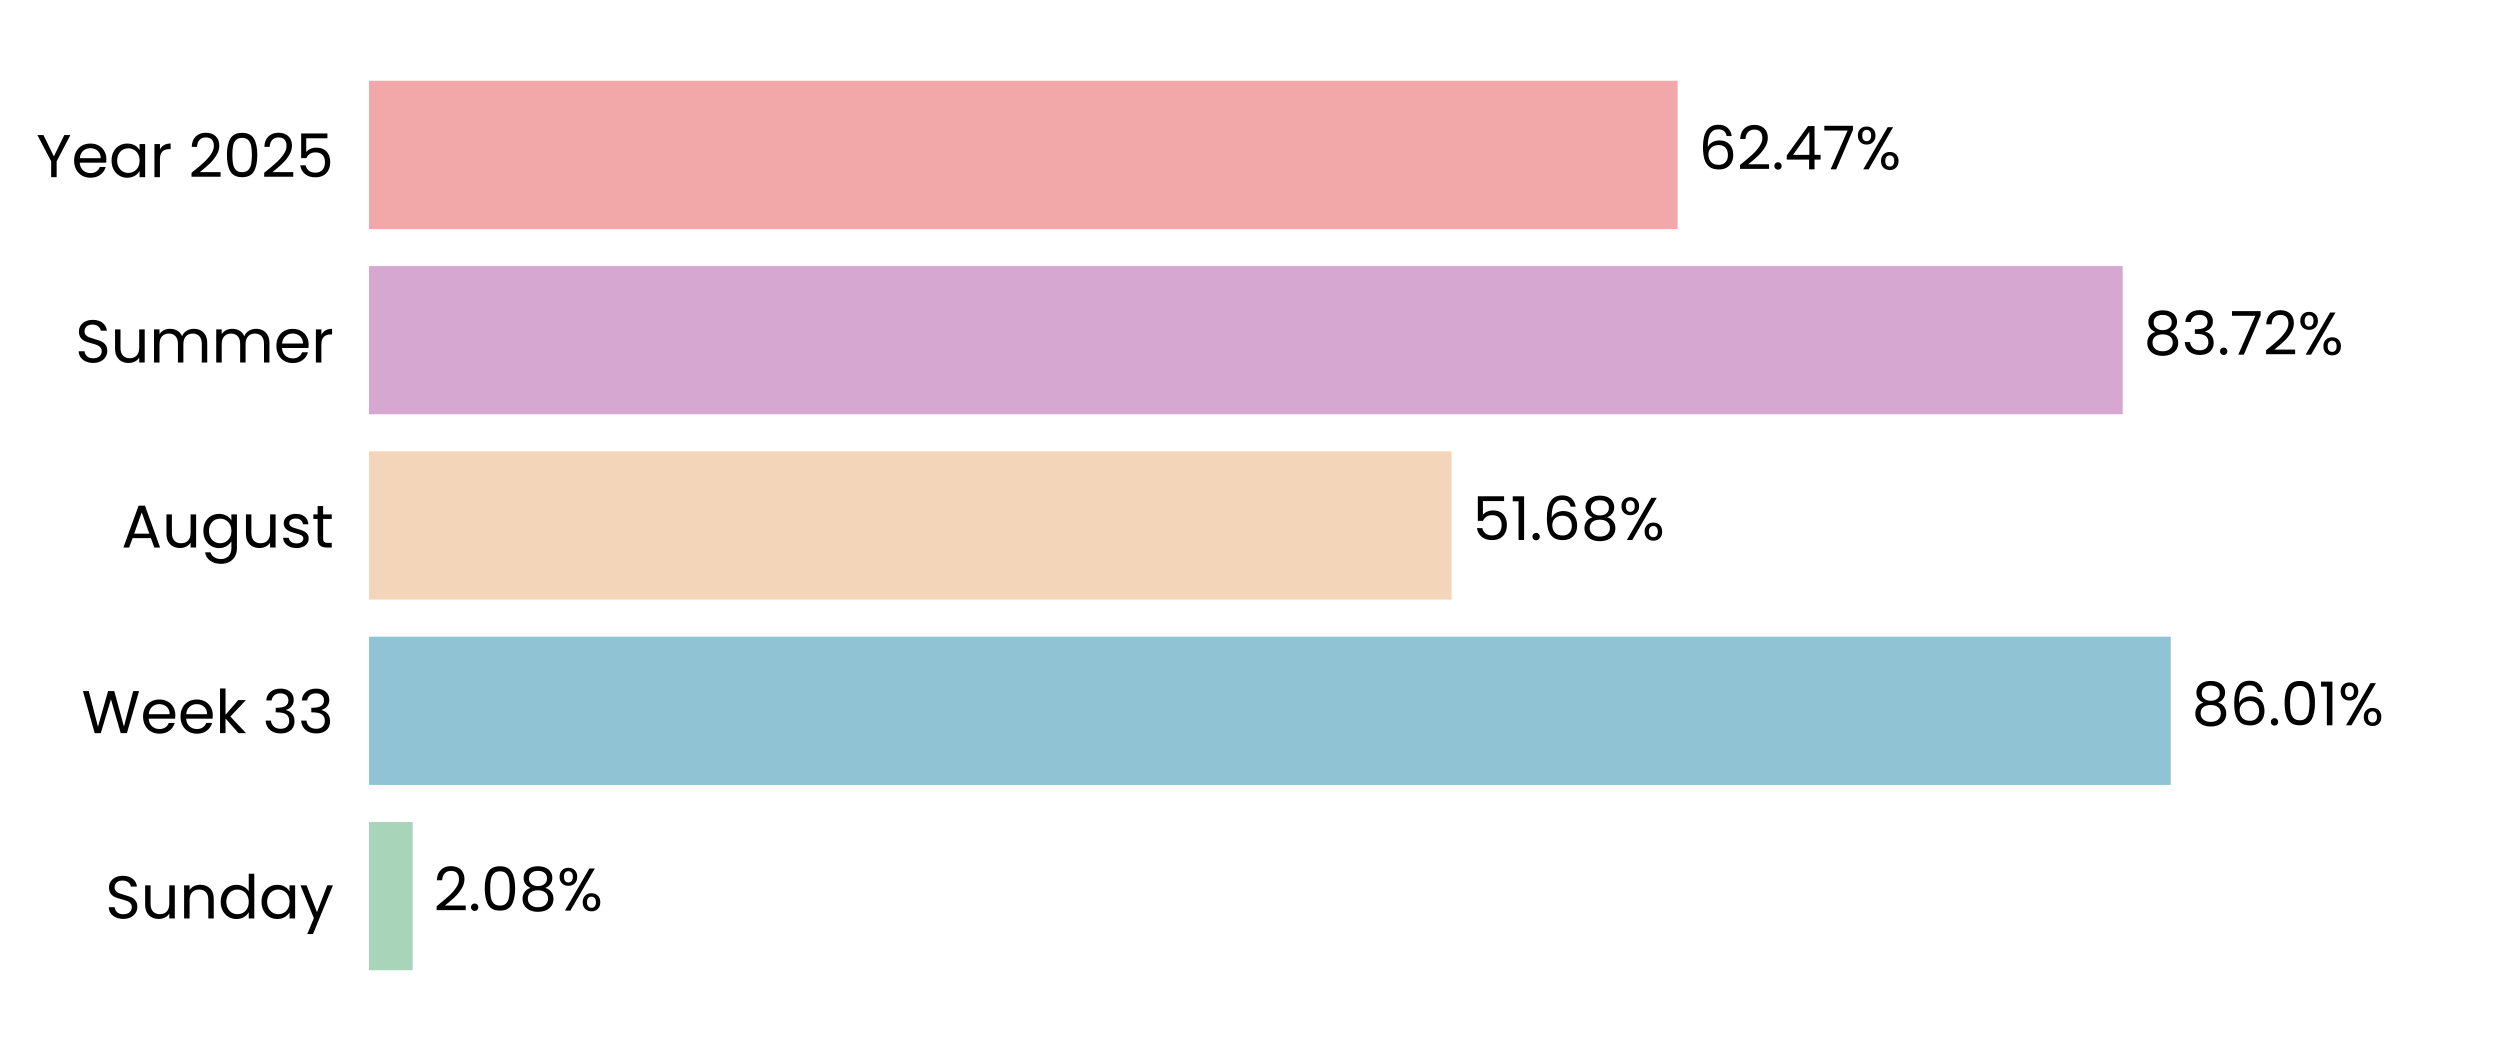
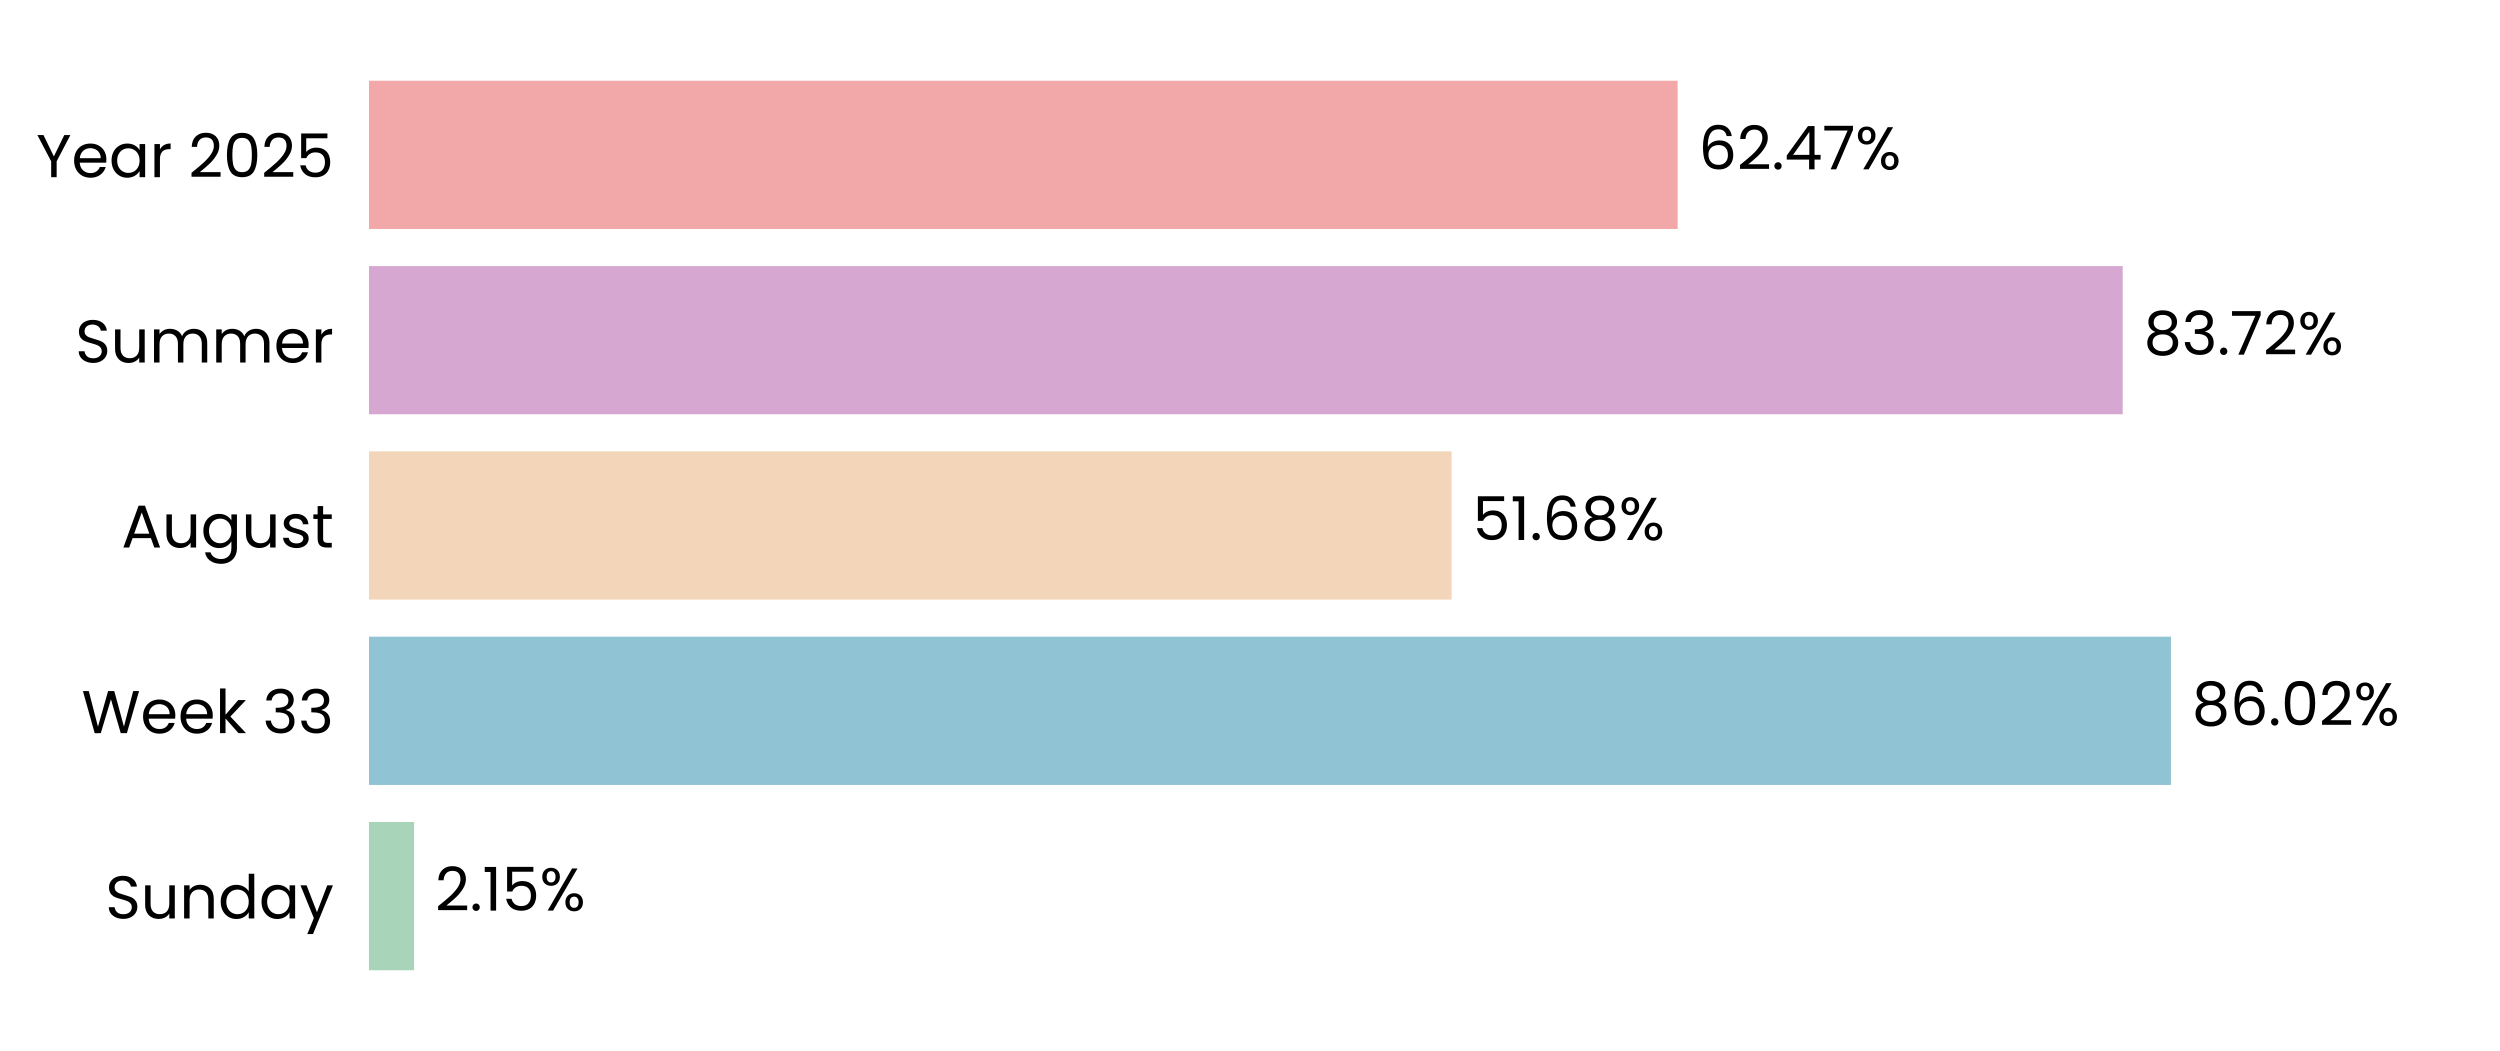
<svg xmlns="http://www.w3.org/2000/svg" xmlns:xlink="http://www.w3.org/1999/xlink" width="496.691pt" height="208.8pt" viewBox="0 0 496.691 208.8" version="1.1">
  <defs>
    <style type="text/css">*{stroke-linejoin: round; stroke-linecap: butt}</style>
  </defs>
  <g id="figure_1">
    <g id="patch_1">
      <path d="M 0 208.8  L 496.691 208.8  L 496.691 0  L 0 0  L 0 208.8  z " style="fill: none" />
    </g>
    <g id="axes_1">
      <g id="patch_2">
        <path d="M 73.311 201.6  L 489.491 201.6  L 489.491 7.2  L 73.311 7.2  L 73.311 201.6  z " style="fill: none" />
      </g>
      <g id="patch_3">
-         <path d="M 73.311 192.764  L 81.982 192.764  L 81.982 163.309  L 73.311 163.309  z " clip-path="url(#p9c3d4fa6bc)" style="fill: #a8d5ba" />
+         <path d="M 73.311 192.764  L 82.271 192.764  L 82.271 163.309  L 73.311 163.309  z " clip-path="url(#p94740d9de2)" style="fill: #a8d5ba" />
      </g>
      <g id="patch_4">
-         <path d="M 73.311 155.945  L 431.276 155.945  L 431.276 126.491  L 73.311 126.491  z " clip-path="url(#p9c3d4fa6bc)" style="fill: #90c3d4" />
+         <path d="M 73.311 155.945  L 431.317 155.945  L 431.317 126.491  L 73.311 126.491  z " clip-path="url(#p94740d9de2)" style="fill: #90c3d4" />
      </g>
      <g id="patch_5">
-         <path d="M 73.311 119.127  L 288.394 119.127  L 288.394 89.673  L 73.311 89.673  z " clip-path="url(#p9c3d4fa6bc)" style="fill: #f3d6ba" />
+         <path d="M 73.311 119.127  L 288.403 119.127  L 288.403 89.673  L 73.311 89.673  z " clip-path="url(#p94740d9de2)" style="fill: #f3d6ba" />
      </g>
      <g id="patch_6">
-         <path d="M 73.311 82.309  L 421.73 82.309  L 421.73 52.855  L 73.311 52.855  z " clip-path="url(#p9c3d4fa6bc)" style="fill: #d6a8d1" />
+         <path d="M 73.311 82.309  L 421.733 82.309  L 421.733 52.855  L 73.311 52.855  z " clip-path="url(#p94740d9de2)" style="fill: #d6a8d1" />
      </g>
      <g id="patch_7">
-         <path d="M 73.311 45.491  L 333.305 45.491  L 333.305 16.036  L 73.311 16.036  z " clip-path="url(#p9c3d4fa6bc)" style="fill: #f2a8a8" />
+         <path d="M 73.311 45.491  L 333.306 45.491  L 333.306 16.036  L 73.311 16.036  z " clip-path="url(#p94740d9de2)" style="fill: #f2a8a8" />
      </g>
      <g id="matplotlib.axis_1">
        <g id="ytick_1">
          <g id="text_1">
            <g transform="translate(20.92875 182.4764) scale(0.12 -0.12)">
              <defs>
                <path id="Poppins-Regular-53" d="M 1907 -45  Q 1466 -45 1117 112  Q 768 269 569 547  Q 371 826 365 1190  L 986 1190  Q 1018 877 1245 662  Q 1472 448 1907 448  Q 2323 448 2563 656  Q 2803 864 2803 1190  Q 2803 1446 2662 1606  Q 2522 1766 2310 1849  Q 2099 1933 1741 2029  Q 1299 2144 1033 2259  Q 768 2374 579 2620  Q 390 2867 390 3283  Q 390 3648 576 3929  Q 762 4211 1098 4364  Q 1434 4518 1869 4518  Q 2496 4518 2896 4204  Q 3296 3891 3347 3373  L 2707 3373  Q 2675 3629 2438 3824  Q 2202 4019 1811 4019  Q 1446 4019 1216 3830  Q 986 3642 986 3302  Q 986 3059 1123 2905  Q 1261 2752 1462 2672  Q 1664 2592 2029 2490  Q 2470 2368 2739 2249  Q 3008 2131 3200 1884  Q 3392 1638 3392 1216  Q 3392 890 3219 602  Q 3046 314 2707 134  Q 2368 -45 1907 -45  z " transform="scale(0.015625)" />
                <path id="Poppins-Regular-75" d="M 3603 3507  L 3603 0  L 3021 0  L 3021 518  Q 2854 250 2556 99  Q 2259 -51 1901 -51  Q 1491 -51 1164 118  Q 838 288 649 627  Q 461 966 461 1453  L 461 3507  L 1037 3507  L 1037 1530  Q 1037 1011 1299 732  Q 1562 454 2016 454  Q 2483 454 2752 742  Q 3021 1030 3021 1581  L 3021 3507  L 3603 3507  z " transform="scale(0.015625)" />
                <path id="Poppins-Regular-6e" d="M 2202 3571  Q 2842 3571 3238 3184  Q 3635 2797 3635 2067  L 3635 0  L 3059 0  L 3059 1984  Q 3059 2509 2796 2787  Q 2534 3066 2080 3066  Q 1619 3066 1347 2778  Q 1075 2490 1075 1939  L 1075 0  L 493 0  L 493 3507  L 1075 3507  L 1075 3008  Q 1248 3277 1545 3424  Q 1843 3571 2202 3571  z " transform="scale(0.015625)" />
                <path id="Poppins-Regular-64" d="M 275 1766  Q 275 2304 492 2710  Q 710 3117 1091 3341  Q 1472 3565 1946 3565  Q 2355 3565 2707 3376  Q 3059 3187 3245 2880  L 3245 4736  L 3834 4736  L 3834 0  L 3245 0  L 3245 659  Q 3072 346 2733 144  Q 2394 -58 1939 -58  Q 1472 -58 1091 172  Q 710 403 492 819  Q 275 1235 275 1766  z M 3245 1760  Q 3245 2157 3085 2451  Q 2925 2746 2653 2902  Q 2381 3059 2054 3059  Q 1728 3059 1459 2905  Q 1190 2752 1030 2457  Q 870 2163 870 1766  Q 870 1363 1030 1065  Q 1190 768 1459 611  Q 1728 454 2054 454  Q 2381 454 2653 611  Q 2925 768 3085 1065  Q 3245 1363 3245 1760  z " transform="scale(0.015625)" />
                <path id="Poppins-Regular-61" d="M 275 1766  Q 275 2304 492 2710  Q 710 3117 1091 3341  Q 1472 3565 1939 3565  Q 2400 3565 2739 3366  Q 3078 3168 3245 2867  L 3245 3507  L 3834 3507  L 3834 0  L 3245 0  L 3245 653  Q 3072 346 2729 144  Q 2387 -58 1933 -58  Q 1466 -58 1088 172  Q 710 403 492 819  Q 275 1235 275 1766  z M 3245 1760  Q 3245 2157 3085 2451  Q 2925 2746 2653 2902  Q 2381 3059 2054 3059  Q 1728 3059 1459 2905  Q 1190 2752 1030 2457  Q 870 2163 870 1766  Q 870 1363 1030 1065  Q 1190 768 1459 611  Q 1728 454 2054 454  Q 2381 454 2653 611  Q 2925 768 3085 1065  Q 3245 1363 3245 1760  z " transform="scale(0.015625)" />
                <path id="Poppins-Regular-79" d="M 3514 3507  L 1402 -1651  L 800 -1651  L 1491 38  L 77 3507  L 723 3507  L 1824 666  L 2912 3507  L 3514 3507  z " transform="scale(0.015625)" />
              </defs>
              <use xlink:href="#Poppins-Regular-53" />
              <use xlink:href="#Poppins-Regular-75" transform="translate(58.7 0)" />
              <use xlink:href="#Poppins-Regular-6e" transform="translate(122.7 0)" />
              <use xlink:href="#Poppins-Regular-64" transform="translate(186.7 0)" />
              <use xlink:href="#Poppins-Regular-61" transform="translate(254.3 0)" />
              <use xlink:href="#Poppins-Regular-79" transform="translate(321.8999 0)" />
            </g>
          </g>
        </g>
        <g id="ytick_2">
          <g id="text_2">
            <g transform="translate(16.19813 145.6582) scale(0.12 -0.12)">
              <defs>
                <path id="Poppins-Regular-57" d="M 6099 4461  L 4806 0  L 4154 0  L 3117 3590  L 2042 0  L 1395 -6  L 147 4461  L 768 4461  L 1741 678  L 2816 4461  L 3469 4461  L 4493 691  L 5472 4461  L 6099 4461  z " transform="scale(0.015625)" />
                <path id="Poppins-Regular-65" d="M 3693 1888  Q 3693 1722 3674 1536  L 870 1536  Q 902 1018 1225 726  Q 1549 435 2010 435  Q 2387 435 2640 611  Q 2893 787 2995 1082  L 3622 1082  Q 3482 576 3059 259  Q 2637 -58 2010 -58  Q 1510 -58 1116 166  Q 723 390 499 803  Q 275 1216 275 1760  Q 275 2304 492 2713  Q 710 3123 1104 3344  Q 1498 3565 2010 3565  Q 2509 3565 2893 3347  Q 3277 3130 3485 2749  Q 3693 2368 3693 1888  z M 3091 2010  Q 3091 2342 2944 2582  Q 2797 2822 2544 2947  Q 2291 3072 1984 3072  Q 1542 3072 1232 2790  Q 922 2509 877 2010  L 3091 2010  z " transform="scale(0.015625)" />
                <path id="Poppins-Regular-6b" d="M 2451 0  L 1075 1549  L 1075 0  L 493 0  L 493 4736  L 1075 4736  L 1075 1952  L 2426 3507  L 3238 3507  L 1587 1760  L 3245 0  L 2451 0  z " transform="scale(0.015625)" />
                <path id="Poppins-Regular-20" transform="scale(0.015625)" />
                <path id="Poppins-Regular-33" d="M 384 3462  Q 429 4051 838 4384  Q 1248 4717 1901 4717  Q 2336 4717 2653 4560  Q 2970 4403 3133 4134  Q 3296 3866 3296 3526  Q 3296 3130 3069 2842  Q 2842 2554 2477 2470  L 2477 2438  Q 2893 2336 3136 2035  Q 3379 1734 3379 1248  Q 3379 883 3212 592  Q 3046 301 2713 134  Q 2381 -32 1914 -32  Q 1235 -32 800 323  Q 365 678 314 1331  L 877 1331  Q 922 947 1190 704  Q 1459 461 1907 461  Q 2355 461 2588 694  Q 2822 928 2822 1299  Q 2822 1779 2502 1990  Q 2182 2202 1536 2202  L 1389 2202  L 1389 2688  L 1542 2688  Q 2131 2694 2432 2883  Q 2733 3072 2733 3469  Q 2733 3808 2512 4013  Q 2291 4218 1882 4218  Q 1485 4218 1241 4013  Q 998 3808 954 3462  L 384 3462  z " transform="scale(0.015625)" />
              </defs>
              <use xlink:href="#Poppins-Regular-57" />
              <use xlink:href="#Poppins-Regular-65" transform="translate(97.59999 0)" />
              <use xlink:href="#Poppins-Regular-65" transform="translate(159.6 0)" />
              <use xlink:href="#Poppins-Regular-6b" transform="translate(221.6 0)" />
              <use xlink:href="#Poppins-Regular-20" transform="translate(273.0999 0)" />
              <use xlink:href="#Poppins-Regular-33" transform="translate(299.7999 0)" />
              <use xlink:href="#Poppins-Regular-33" transform="translate(358.6999 0)" />
            </g>
          </g>
        </g>
        <g id="ytick_3">
          <g id="text_3">
            <g transform="translate(24.11812 108.78) scale(0.12 -0.12)">
              <defs>
                <path id="Poppins-Regular-41" d="M 3130 992  L 1184 992  L 826 0  L 211 0  L 1824 4435  L 2496 4435  L 4102 0  L 3488 0  L 3130 992  z M 2963 1466  L 2157 3718  L 1350 1466  L 2963 1466  z " transform="scale(0.015625)" />
                <path id="Poppins-Regular-67" d="M 1939 3565  Q 2394 3565 2736 3366  Q 3078 3168 3245 2867  L 3245 3507  L 3834 3507  L 3834 -77  Q 3834 -557 3629 -931  Q 3424 -1306 3043 -1517  Q 2662 -1728 2157 -1728  Q 1466 -1728 1005 -1401  Q 544 -1075 461 -512  L 1037 -512  Q 1133 -832 1433 -1027  Q 1734 -1222 2157 -1222  Q 2637 -1222 2941 -921  Q 3245 -621 3245 -77  L 3245 659  Q 3072 352 2733 147  Q 2394 -58 1939 -58  Q 1472 -58 1091 172  Q 710 403 492 819  Q 275 1235 275 1766  Q 275 2304 492 2710  Q 710 3117 1091 3341  Q 1472 3565 1939 3565  z M 3245 1760  Q 3245 2157 3085 2451  Q 2925 2746 2653 2902  Q 2381 3059 2054 3059  Q 1728 3059 1459 2905  Q 1190 2752 1030 2457  Q 870 2163 870 1766  Q 870 1363 1030 1065  Q 1190 768 1459 611  Q 1728 454 2054 454  Q 2381 454 2653 611  Q 2925 768 3085 1065  Q 3245 1363 3245 1760  z " transform="scale(0.015625)" />
                <path id="Poppins-Regular-73" d="M 1734 -58  Q 1331 -58 1011 80  Q 691 218 505 464  Q 320 710 301 1030  L 902 1030  Q 928 768 1149 601  Q 1370 435 1728 435  Q 2061 435 2253 582  Q 2445 730 2445 954  Q 2445 1184 2240 1296  Q 2035 1408 1606 1517  Q 1216 1619 969 1724  Q 723 1830 547 2038  Q 371 2246 371 2586  Q 371 2854 531 3078  Q 691 3302 985 3433  Q 1280 3565 1658 3565  Q 2240 3565 2598 3270  Q 2957 2976 2982 2464  L 2400 2464  Q 2381 2739 2179 2905  Q 1978 3072 1638 3072  Q 1325 3072 1139 2937  Q 954 2803 954 2586  Q 954 2413 1066 2301  Q 1178 2189 1347 2121  Q 1517 2054 1818 1971  Q 2195 1869 2432 1769  Q 2669 1670 2838 1472  Q 3008 1274 3014 954  Q 3014 666 2854 435  Q 2694 205 2403 73  Q 2112 -58 1734 -58  z " transform="scale(0.015625)" />
                <path id="Poppins-Regular-74" d="M 1203 3027  L 1203 960  Q 1203 704 1312 598  Q 1421 493 1690 493  L 2118 493  L 2118 0  L 1594 0  Q 1107 0 864 224  Q 621 448 621 960  L 621 3027  L 166 3027  L 166 3507  L 621 3507  L 621 4390  L 1203 4390  L 1203 3507  L 2118 3507  L 2118 3027  L 1203 3027  z " transform="scale(0.015625)" />
              </defs>
              <use xlink:href="#Poppins-Regular-41" />
              <use xlink:href="#Poppins-Regular-75" transform="translate(67.39999 0)" />
              <use xlink:href="#Poppins-Regular-67" transform="translate(131.4 0)" />
              <use xlink:href="#Poppins-Regular-75" transform="translate(199 0)" />
              <use xlink:href="#Poppins-Regular-73" transform="translate(263 0)" />
              <use xlink:href="#Poppins-Regular-74" transform="translate(315.2 0)" />
            </g>
          </g>
        </g>
        <g id="ytick_4">
          <g id="text_4">
            <g transform="translate(14.95125 72.02182) scale(0.12 -0.12)">
              <defs>
                <path id="Poppins-Regular-6d" d="M 4710 3571  Q 5120 3571 5440 3401  Q 5760 3232 5945 2893  Q 6131 2554 6131 2067  L 6131 0  L 5555 0  L 5555 1984  Q 5555 2509 5296 2787  Q 5037 3066 4595 3066  Q 4141 3066 3872 2774  Q 3603 2483 3603 1933  L 3603 0  L 3027 0  L 3027 1984  Q 3027 2509 2768 2787  Q 2509 3066 2067 3066  Q 1613 3066 1344 2774  Q 1075 2483 1075 1933  L 1075 0  L 493 0  L 493 3507  L 1075 3507  L 1075 3002  Q 1248 3277 1539 3424  Q 1830 3571 2182 3571  Q 2624 3571 2963 3372  Q 3302 3174 3469 2790  Q 3616 3162 3955 3366  Q 4294 3571 4710 3571  z " transform="scale(0.015625)" />
                <path id="Poppins-Regular-72" d="M 1075 2938  Q 1229 3238 1513 3404  Q 1798 3571 2208 3571  L 2208 2970  L 2054 2970  Q 1075 2970 1075 1907  L 1075 0  L 493 0  L 493 3507  L 1075 3507  L 1075 2938  z " transform="scale(0.015625)" />
              </defs>
              <use xlink:href="#Poppins-Regular-53" />
              <use xlink:href="#Poppins-Regular-75" transform="translate(58.7 0)" />
              <use xlink:href="#Poppins-Regular-6d" transform="translate(122.7 0)" />
              <use xlink:href="#Poppins-Regular-6d" transform="translate(225.7 0)" />
              <use xlink:href="#Poppins-Regular-65" transform="translate(328.7 0)" />
              <use xlink:href="#Poppins-Regular-72" transform="translate(390.6999 0)" />
            </g>
          </g>
        </g>
        <g id="ytick_5">
          <g id="text_5">
            <g transform="translate(7.2 35.20364) scale(0.12 -0.12)">
              <defs>
                <path id="Poppins-Regular-59" d="M 3616 4461  L 2163 1683  L 2163 0  L 1581 0  L 1581 1683  L 122 4461  L 768 4461  L 1869 2202  L 2970 4461  L 3616 4461  z " transform="scale(0.015625)" />
                <path id="Poppins-Regular-32" d="M 326 467  Q 1139 1120 1600 1539  Q 2061 1958 2377 2416  Q 2694 2874 2694 3315  Q 2694 3731 2492 3971  Q 2291 4211 1843 4211  Q 1408 4211 1168 3939  Q 928 3667 909 3213  L 346 3213  Q 371 3930 780 4320  Q 1190 4710 1837 4710  Q 2496 4710 2883 4345  Q 3270 3981 3270 3341  Q 3270 2810 2953 2307  Q 2637 1805 2233 1424  Q 1830 1043 1203 538  L 3405 538  L 3405 51  L 326 51  L 326 467  z " transform="scale(0.015625)" />
                <path id="Poppins-Regular-30" d="M 397 2362  Q 397 3462 755 4080  Q 1114 4698 2010 4698  Q 2899 4698 3257 4080  Q 3616 3462 3616 2362  Q 3616 1242 3257 621  Q 2899 0 2010 0  Q 1114 0 755 621  Q 397 1242 397 2362  z M 3040 2362  Q 3040 2918 2966 3305  Q 2893 3693 2665 3929  Q 2438 4166 2010 4166  Q 1574 4166 1347 3929  Q 1120 3693 1046 3305  Q 973 2918 973 2362  Q 973 1786 1046 1395  Q 1120 1005 1347 768  Q 1574 531 2010 531  Q 2438 531 2665 768  Q 2893 1005 2966 1395  Q 3040 1786 3040 2362  z " transform="scale(0.015625)" />
                <path id="Poppins-Regular-35" d="M 3347 4122  L 1101 4122  L 1101 2662  Q 1248 2867 1536 2998  Q 1824 3130 2157 3130  Q 2688 3130 3021 2909  Q 3354 2688 3498 2339  Q 3642 1990 3642 1600  Q 3642 1139 3469 774  Q 3296 410 2941 198  Q 2586 -13 2061 -13  Q 1389 -13 973 332  Q 557 678 467 1254  L 1037 1254  Q 1120 890 1389 685  Q 1658 480 2067 480  Q 2573 480 2829 784  Q 3085 1088 3085 1587  Q 3085 2086 2829 2358  Q 2573 2630 2074 2630  Q 1734 2630 1481 2467  Q 1229 2304 1114 2022  L 563 2022  L 563 4634  L 3347 4634  L 3347 4122  z " transform="scale(0.015625)" />
              </defs>
              <use xlink:href="#Poppins-Regular-59" />
              <use xlink:href="#Poppins-Regular-65" transform="translate(58.39999 0)" />
              <use xlink:href="#Poppins-Regular-61" transform="translate(120.4 0)" />
              <use xlink:href="#Poppins-Regular-72" transform="translate(188 0)" />
              <use xlink:href="#Poppins-Regular-20" transform="translate(225.3 0)" />
              <use xlink:href="#Poppins-Regular-32" transform="translate(252 0)" />
              <use xlink:href="#Poppins-Regular-30" transform="translate(309.4999 0)" />
              <use xlink:href="#Poppins-Regular-32" transform="translate(372.2999 0)" />
              <use xlink:href="#Poppins-Regular-35" transform="translate(429.7999 0)" />
            </g>
          </g>
        </g>
      </g>
      <g id="text_6">
-         <g transform="translate(86.14347 180.9164) scale(0.12 -0.12)">
+         <g transform="translate(86.43248 180.9164) scale(0.12 -0.12)">
          <defs>
            <path id="Poppins-Regular-2e" d="M 678 -38  Q 512 -38 397 77  Q 282 192 282 358  Q 282 525 397 640  Q 512 755 678 755  Q 838 755 950 640  Q 1062 525 1062 358  Q 1062 192 950 77  Q 838 -38 678 -38  z " transform="scale(0.015625)" />
-             <path id="Poppins-Regular-38" d="M 1242 2406  Q 883 2547 691 2816  Q 499 3085 499 3469  Q 499 3814 672 4092  Q 845 4371 1187 4534  Q 1530 4698 2016 4698  Q 2502 4698 2844 4534  Q 3187 4371 3363 4092  Q 3539 3814 3539 3469  Q 3539 3098 3340 2819  Q 3142 2541 2797 2406  Q 3194 2285 3427 1981  Q 3661 1677 3661 1248  Q 3661 832 3456 521  Q 3251 211 2876 41  Q 2502 -128 2016 -128  Q 1530 -128 1162 41  Q 794 211 589 521  Q 384 832 384 1248  Q 384 1677 614 1984  Q 845 2291 1242 2406  z M 2976 3398  Q 2976 3789 2720 4000  Q 2464 4211 2016 4211  Q 1574 4211 1318 4000  Q 1062 3789 1062 3392  Q 1062 3034 1328 2816  Q 1594 2598 2016 2598  Q 2445 2598 2710 2819  Q 2976 3040 2976 3398  z M 2016 2150  Q 1542 2150 1241 1929  Q 941 1709 941 1267  Q 941 858 1232 608  Q 1523 358 2016 358  Q 2509 358 2797 608  Q 3085 858 3085 1267  Q 3085 1696 2790 1923  Q 2496 2150 2016 2150  z " transform="scale(0.015625)" />
+             <path id="Poppins-Regular-31" d="M 243 4096  L 243 4627  L 1446 4627  L 1446 0  L 858 0  L 858 4096  L 243 4096  z " transform="scale(0.015625)" />
            <path id="Poppins-Regular-25" d="M 269 3584  Q 269 4019 531 4278  Q 794 4538 1203 4538  Q 1613 4538 1875 4278  Q 2138 4019 2138 3584  Q 2138 3142 1875 2883  Q 1613 2624 1203 2624  Q 794 2624 531 2883  Q 269 3142 269 3584  z M 4006 4467  L 1414 0  L 838 0  L 3430 4467  L 4006 4467  z M 1203 4179  Q 986 4179 861 4028  Q 736 3878 736 3584  Q 736 3290 861 3136  Q 986 2982 1203 2982  Q 1421 2982 1549 3139  Q 1677 3296 1677 3584  Q 1677 3878 1549 4028  Q 1421 4179 1203 4179  z M 2720 883  Q 2720 1325 2982 1584  Q 3245 1843 3654 1843  Q 4064 1843 4323 1584  Q 4582 1325 4582 883  Q 4582 448 4323 185  Q 4064 -77 3654 -77  Q 3245 -77 2982 182  Q 2720 442 2720 883  z M 3648 1478  Q 3430 1478 3302 1328  Q 3174 1178 3174 883  Q 3174 595 3302 444  Q 3430 294 3648 294  Q 3866 294 3994 444  Q 4122 595 4122 883  Q 4122 1178 3994 1328  Q 3866 1478 3648 1478  z " transform="scale(0.015625)" />
          </defs>
          <use xlink:href="#Poppins-Regular-32" />
          <use xlink:href="#Poppins-Regular-2e" transform="translate(57.49999 0)" />
-           <use xlink:href="#Poppins-Regular-30" transform="translate(78.49997 0)" />
-           <use xlink:href="#Poppins-Regular-38" transform="translate(141.3 0)" />
-           <use xlink:href="#Poppins-Regular-25" transform="translate(204.3999 0)" />
+           <use xlink:href="#Poppins-Regular-31" transform="translate(78.49997 0)" />
+           <use xlink:href="#Poppins-Regular-35" transform="translate(110.5 0)" />
+           <use xlink:href="#Poppins-Regular-25" transform="translate(173.2999 0)" />
        </g>
      </g>
      <g id="text_7">
-         <g transform="translate(435.4374 144.0982) scale(0.12 -0.12)">
+         <g transform="translate(435.4787 144.0982) scale(0.12 -0.12)">
          <defs>
+             <path id="Poppins-Regular-38" d="M 1242 2406  Q 883 2547 691 2816  Q 499 3085 499 3469  Q 499 3814 672 4092  Q 845 4371 1187 4534  Q 1530 4698 2016 4698  Q 2502 4698 2844 4534  Q 3187 4371 3363 4092  Q 3539 3814 3539 3469  Q 3539 3098 3340 2819  Q 3142 2541 2797 2406  Q 3194 2285 3427 1981  Q 3661 1677 3661 1248  Q 3661 832 3456 521  Q 3251 211 2876 41  Q 2502 -128 2016 -128  Q 1530 -128 1162 41  Q 794 211 589 521  Q 384 832 384 1248  Q 384 1677 614 1984  Q 845 2291 1242 2406  z M 2976 3398  Q 2976 3789 2720 4000  Q 2464 4211 2016 4211  Q 1574 4211 1318 4000  Q 1062 3789 1062 3392  Q 1062 3034 1328 2816  Q 1594 2598 2016 2598  Q 2445 2598 2710 2819  Q 2976 3040 2976 3398  z M 2016 2150  Q 1542 2150 1241 1929  Q 941 1709 941 1267  Q 941 858 1232 608  Q 1523 358 2016 358  Q 2509 358 2797 608  Q 3085 858 3085 1267  Q 3085 1696 2790 1923  Q 2496 2150 2016 2150  z " transform="scale(0.015625)" />
            <path id="Poppins-Regular-36" d="M 2976 3526  Q 2835 4237 2099 4237  Q 1530 4237 1248 3798  Q 966 3360 973 2355  Q 1120 2688 1462 2877  Q 1805 3066 2227 3066  Q 2886 3066 3280 2656  Q 3674 2246 3674 1523  Q 3674 1088 3504 742  Q 3334 397 2992 192  Q 2650 -13 2163 -13  Q 1504 -13 1133 281  Q 762 576 614 1094  Q 467 1613 467 2374  Q 467 4723 2106 4723  Q 2733 4723 3091 4384  Q 3450 4045 3514 3526  L 2976 3526  z M 2106 2573  Q 1830 2573 1587 2461  Q 1344 2349 1193 2121  Q 1043 1894 1043 1568  Q 1043 1082 1324 778  Q 1606 474 2131 474  Q 2579 474 2844 752  Q 3110 1030 3110 1504  Q 3110 2003 2854 2288  Q 2598 2573 2106 2573  z " transform="scale(0.015625)" />
-             <path id="Poppins-Regular-31" d="M 243 4096  L 243 4627  L 1446 4627  L 1446 0  L 858 0  L 858 4096  L 243 4096  z " transform="scale(0.015625)" />
          </defs>
          <use xlink:href="#Poppins-Regular-38" />
          <use xlink:href="#Poppins-Regular-36" transform="translate(63.09999 0)" />
          <use xlink:href="#Poppins-Regular-2e" transform="translate(126.6 0)" />
          <use xlink:href="#Poppins-Regular-30" transform="translate(147.6 0)" />
-           <use xlink:href="#Poppins-Regular-31" transform="translate(210.3999 0)" />
-           <use xlink:href="#Poppins-Regular-25" transform="translate(242.3999 0)" />
+           <use xlink:href="#Poppins-Regular-32" transform="translate(210.3999 0)" />
+           <use xlink:href="#Poppins-Regular-25" transform="translate(267.8999 0)" />
        </g>
      </g>
      <g id="text_8">
-         <g transform="translate(292.5553 107.28) scale(0.12 -0.12)">
+         <g transform="translate(292.5646 107.28) scale(0.12 -0.12)">
          <use xlink:href="#Poppins-Regular-35" />
          <use xlink:href="#Poppins-Regular-31" transform="translate(62.79999 0)" />
          <use xlink:href="#Poppins-Regular-2e" transform="translate(94.79997 0)" />
          <use xlink:href="#Poppins-Regular-36" transform="translate(115.8 0)" />
          <use xlink:href="#Poppins-Regular-38" transform="translate(179.2999 0)" />
          <use xlink:href="#Poppins-Regular-25" transform="translate(242.3999 0)" />
        </g>
      </g>
      <g id="text_9">
-         <g transform="translate(425.8919 70.46182) scale(0.12 -0.12)">
+         <g transform="translate(425.895 70.46182) scale(0.12 -0.12)">
          <defs>
            <path id="Poppins-Regular-37" d="M 3245 4173  L 1466 0  L 877 0  L 2682 4115  L 211 4115  L 211 4614  L 3245 4614  L 3245 4173  z " transform="scale(0.015625)" />
          </defs>
          <use xlink:href="#Poppins-Regular-38" />
          <use xlink:href="#Poppins-Regular-33" transform="translate(63.09999 0)" />
          <use xlink:href="#Poppins-Regular-2e" transform="translate(122 0)" />
          <use xlink:href="#Poppins-Regular-37" transform="translate(143 0)" />
          <use xlink:href="#Poppins-Regular-32" transform="translate(197.6 0)" />
          <use xlink:href="#Poppins-Regular-25" transform="translate(255.0999 0)" />
        </g>
      </g>
      <g id="text_10">
-         <g transform="translate(337.4668 33.64364) scale(0.12 -0.12)">
+         <g transform="translate(337.4676 33.64364) scale(0.12 -0.12)">
          <defs>
            <path id="Poppins-Regular-34" d="M 256 1030  L 256 1472  L 2502 4582  L 3200 4582  L 3200 1536  L 3840 1536  L 3840 1030  L 3200 1030  L 3200 0  L 2624 0  L 2624 1030  L 256 1030  z M 2650 3974  L 928 1536  L 2650 1536  L 2650 3974  z " transform="scale(0.015625)" />
          </defs>
          <use xlink:href="#Poppins-Regular-36" />
          <use xlink:href="#Poppins-Regular-32" transform="translate(63.49999 0)" />
          <use xlink:href="#Poppins-Regular-2e" transform="translate(121 0)" />
          <use xlink:href="#Poppins-Regular-34" transform="translate(142 0)" />
          <use xlink:href="#Poppins-Regular-37" transform="translate(204.8999 0)" />
          <use xlink:href="#Poppins-Regular-25" transform="translate(259.4999 0)" />
        </g>
      </g>
    </g>
  </g>
  <defs>
-     <clipPath id="p9c3d4fa6bc">
+     <clipPath id="p94740d9de2">
      <rect x="73.311" y="7.2" width="416.18" height="194.4" />
    </clipPath>
  </defs>
</svg>
